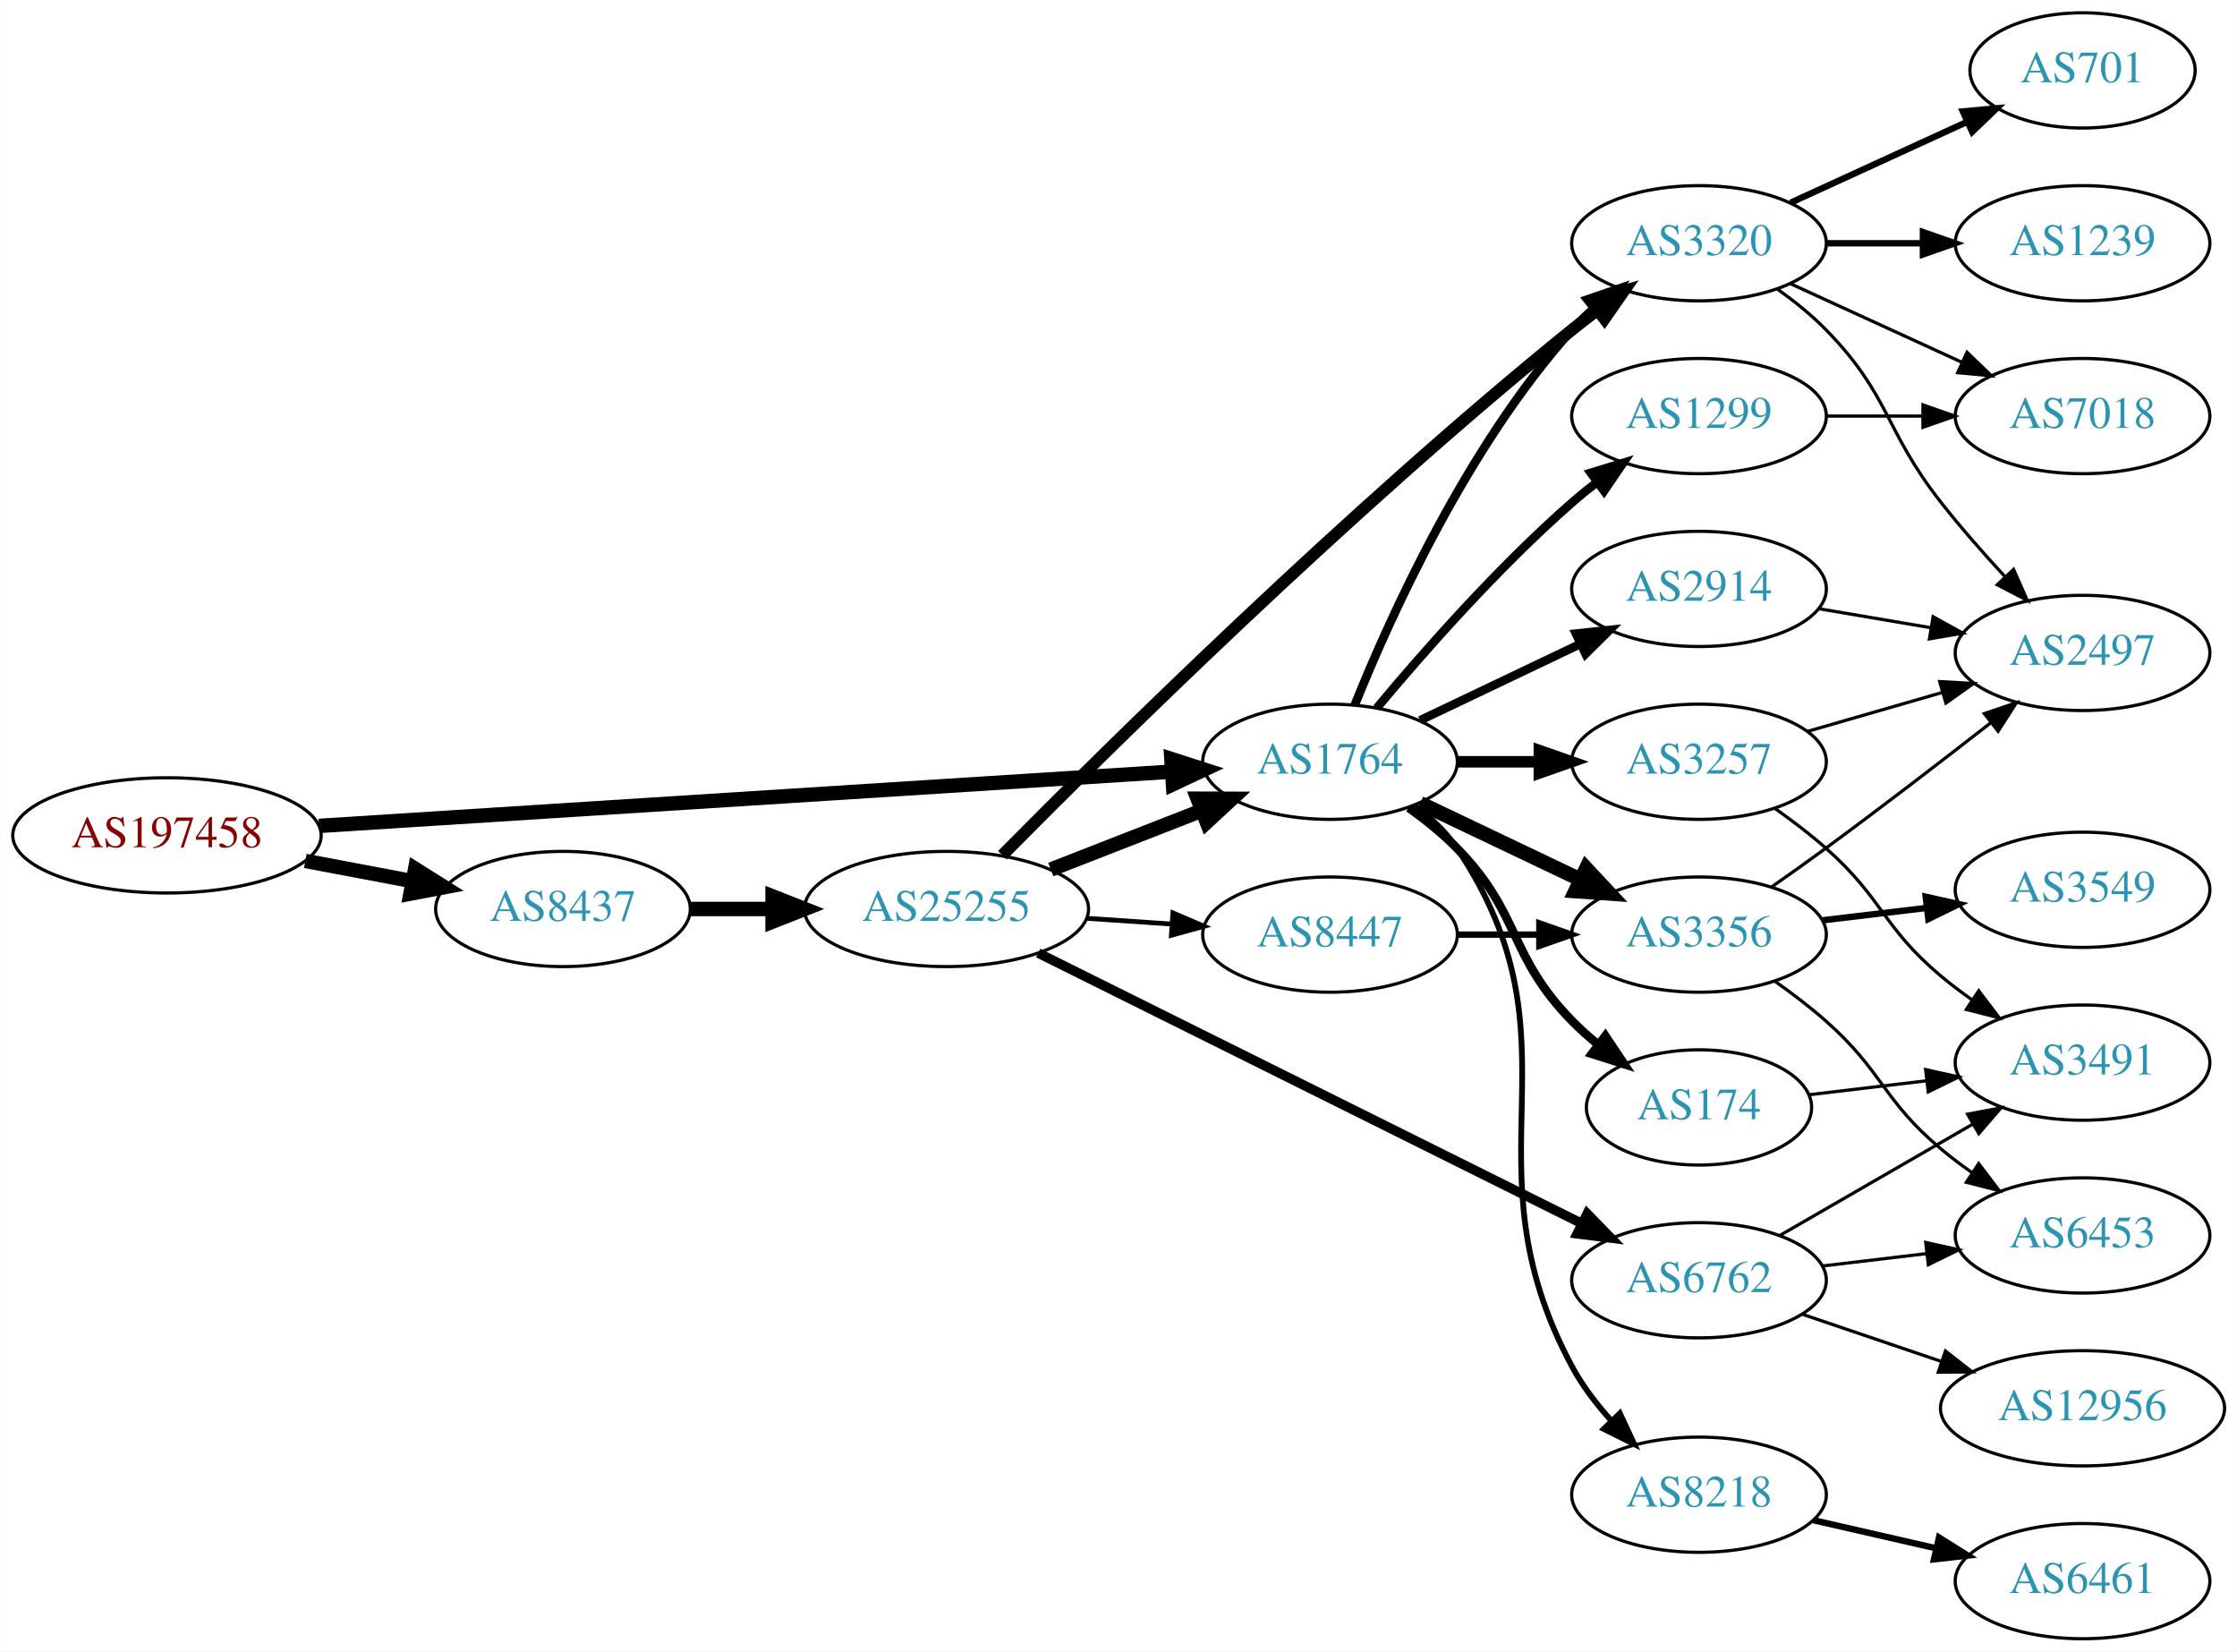
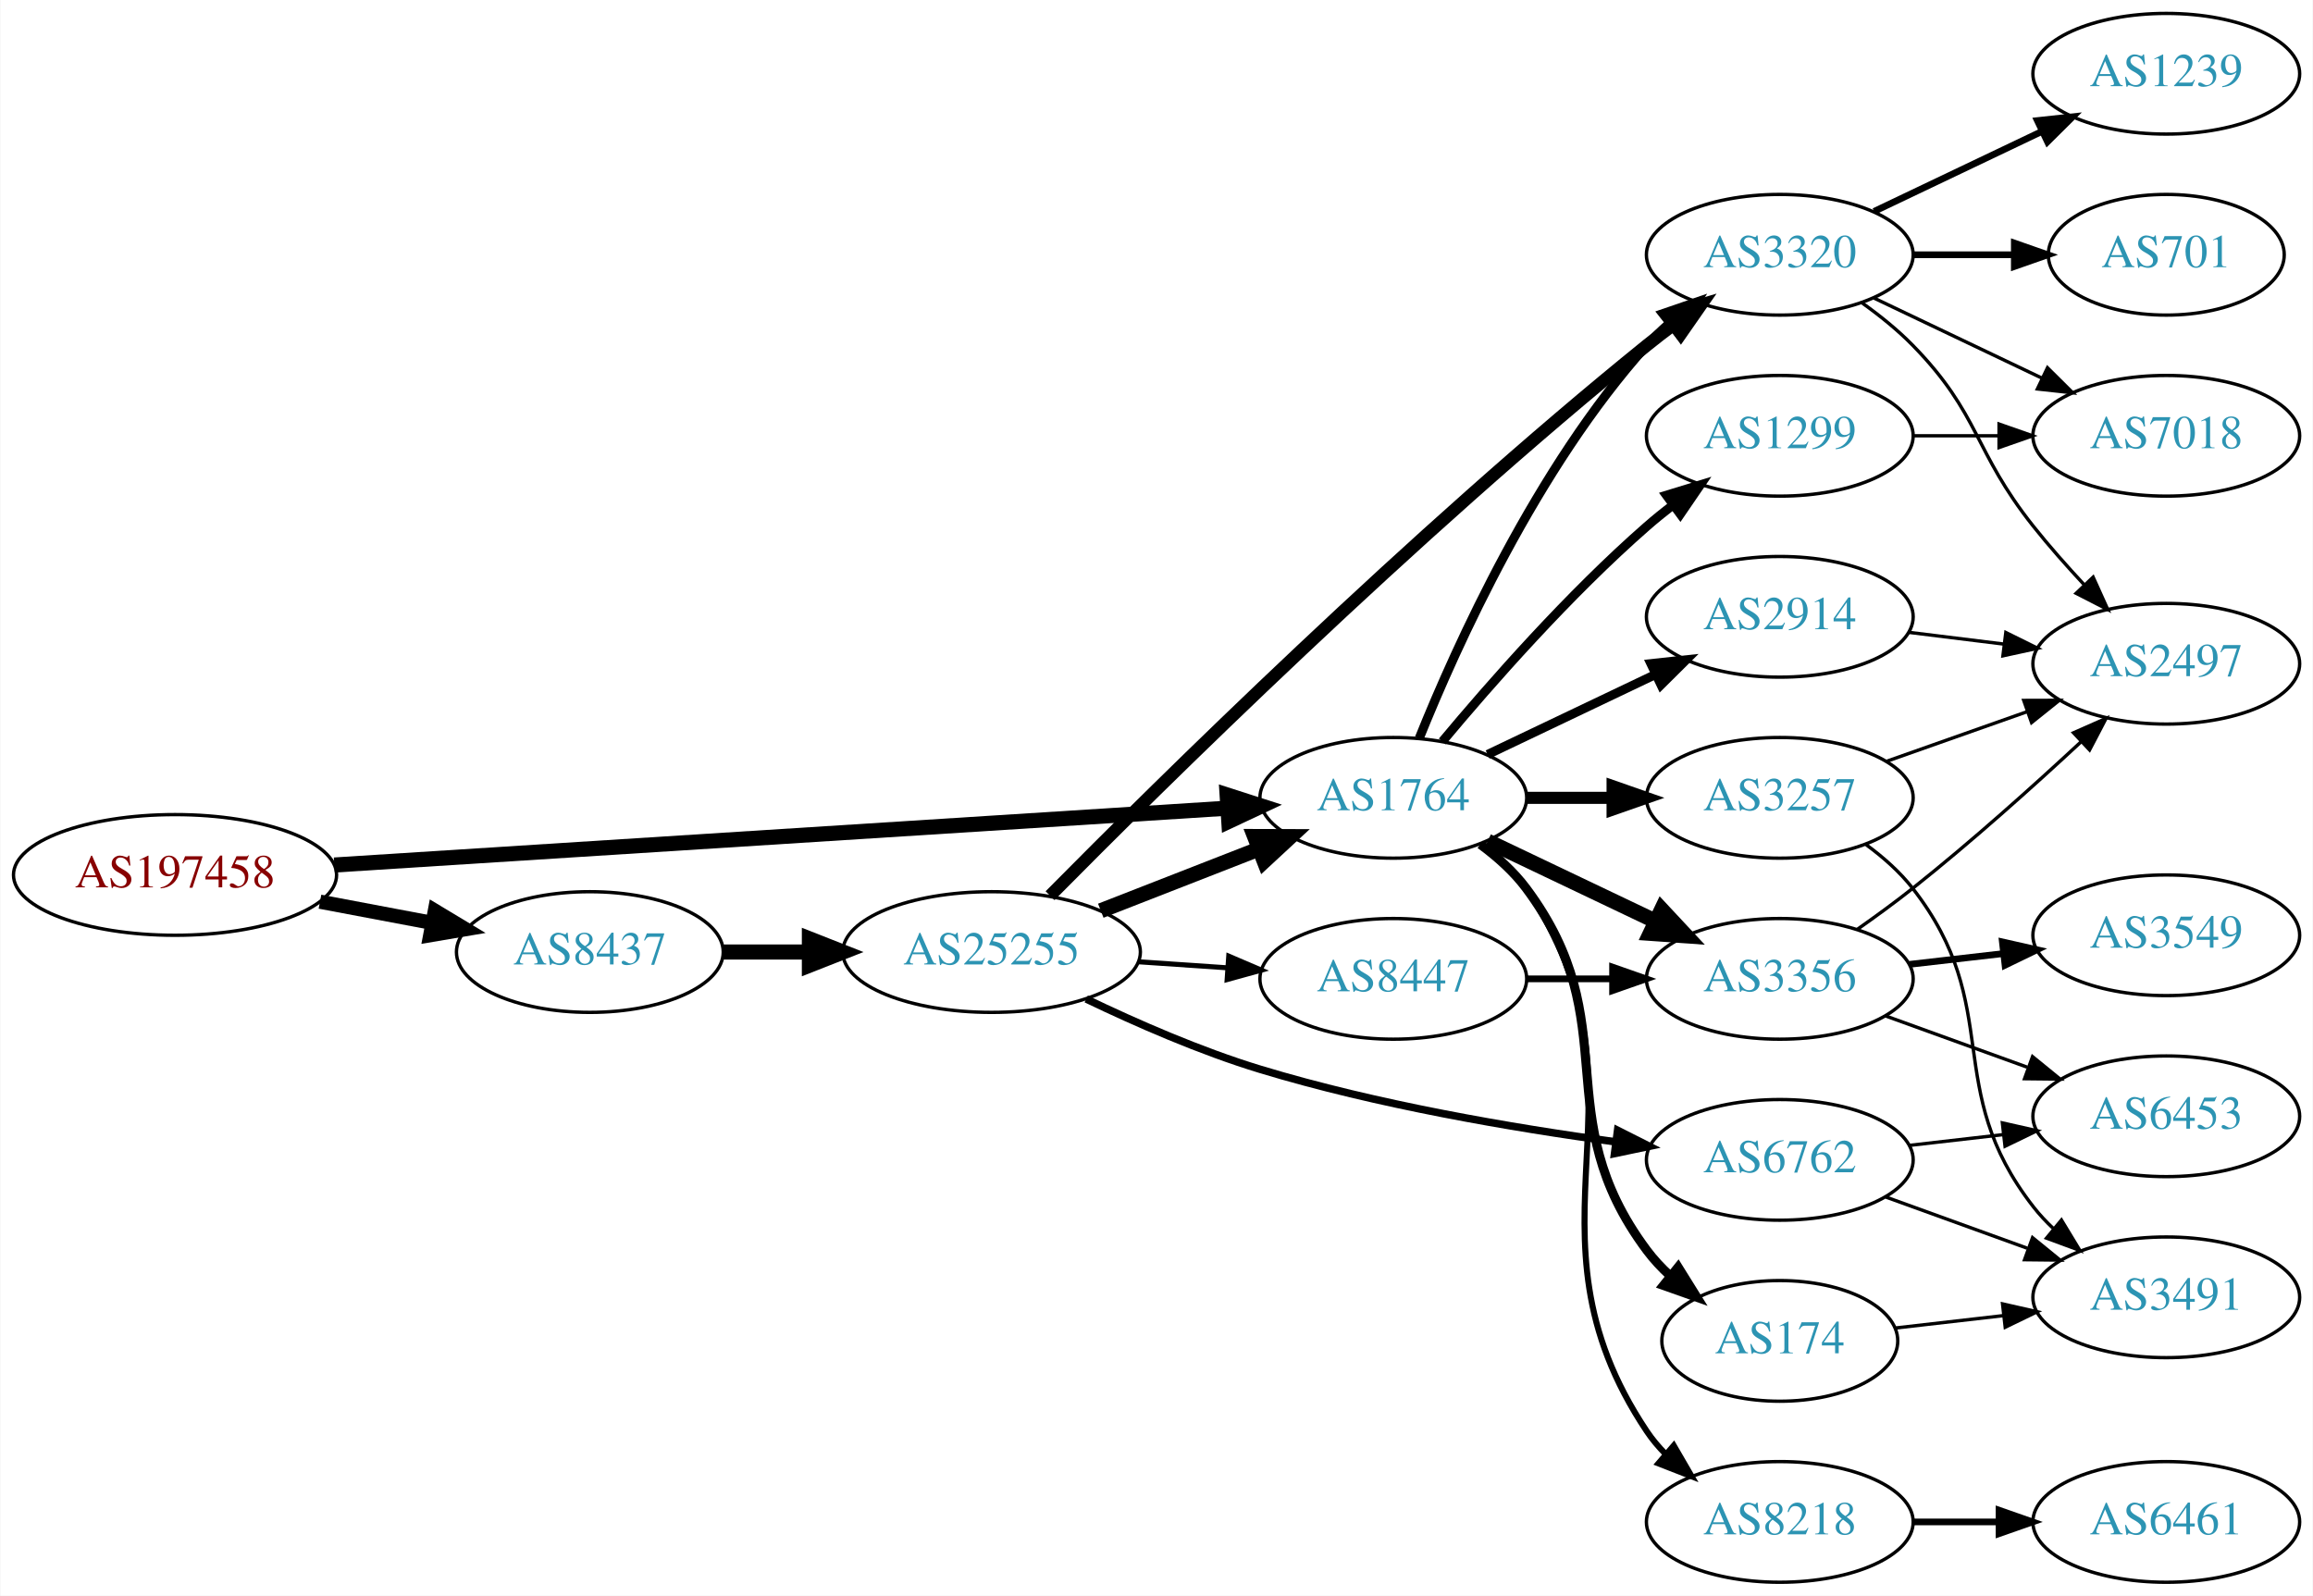
- <svg xmlns="http://www.w3.org/2000/svg" xmlns:xlink="http://www.w3.org/1999/xlink" width="699pt" height="516pt" viewBox="0.00 0.00 698.85 516.00">
-   <g id="graph0" class="graph" transform="scale(1 1) rotate(0) translate(4 512)">
-     <polygon fill="white" stroke="none" points="-4,4 -4,-512 694.855,-512 694.855,4 -4,4" />
+ <svg xmlns="http://www.w3.org/2000/svg" xmlns:xlink="http://www.w3.org/1999/xlink" width="690pt" height="476pt" viewBox="0.00 0.00 689.76 476.00">
+   <g id="graph0" class="graph" transform="scale(1 1) rotate(0) translate(4 472)">
+     <polygon fill="white" stroke="none" points="-4,4 -4,-472 685.755,-472 685.755,4 -4,4" />
    <g id="node1" class="node">
      <g id="a_node1">
        <a xlink:href="/asn/197458" xlink:title="AS197458 ~ OPEC-AS [AT]">
-           <ellipse fill="#ffffff" stroke="black" cx="48.096" cy="-251" rx="48.192" ry="18" />
-           <text text-anchor="middle" x="48.096" y="-247.3" font-family="Times,serif" font-size="14.00" fill="#880000">AS197458</text>
+           <ellipse fill="#ffffff" stroke="black" cx="48.096" cy="-211" rx="48.192" ry="18" />
+           <text text-anchor="middle" x="48.096" y="-207.3" font-family="Times,serif" font-size="14.00" fill="#880000">AS197458</text>
        </a>
      </g>
    </g>
    <g id="node2" class="node">
      <g id="a_node2">
        <a xlink:href="/asn/1764" xlink:title="AS1764 ~ NEXTLAYER-AS [AT]">
-           <ellipse fill="#ffffff" stroke="black" cx="411.523" cy="-274" rx="39.794" ry="18" />
-           <text text-anchor="middle" x="411.523" y="-270.3" font-family="Times,serif" font-size="14.00" fill="#2c94b3">AS1764</text>
+           <ellipse fill="#ffffff" stroke="black" cx="411.523" cy="-234" rx="39.794" ry="18" />
+           <text text-anchor="middle" x="411.523" y="-230.3" font-family="Times,serif" font-size="14.00" fill="#2c94b3">AS1764</text>
        </a>
      </g>
    </g>
    <g id="edge1" class="edge">
-       <path fill="none" stroke="black" stroke-width="4.5" d="M95.606,-253.96C164.246,-258.328 292.062,-266.462 361.896,-270.906" />
-       <polygon fill="black" stroke="black" stroke-width="4.5" points="361.946,-274.854 372.176,-271.56 362.446,-266.995 361.946,-274.854" />
+       <path fill="none" stroke="black" stroke-width="4.5" d="M95.606,-213.96C164.246,-218.328 292.062,-226.462 361.896,-230.906" />
+       <polygon fill="black" stroke="black" stroke-width="4.5" points="361.946,-234.854 372.176,-231.56 362.446,-226.995 361.946,-234.854" />
    </g>
    <g id="node3" class="node">
      <g id="a_node3">
        <a xlink:href="/asn/8437" xlink:title="AS8437 ~ Hutchison Drei Austria GmbH [AT]">
-           <ellipse fill="#ffffff" stroke="black" cx="171.838" cy="-228" rx="39.794" ry="18" />
-           <text text-anchor="middle" x="171.838" y="-224.3" font-family="Times,serif" font-size="14.00" fill="#2c94b3">AS8437</text>
+           <ellipse fill="#ffffff" stroke="black" cx="171.838" cy="-188" rx="39.794" ry="18" />
+           <text text-anchor="middle" x="171.838" y="-184.3" font-family="Times,serif" font-size="14.00" fill="#2c94b3">AS8437</text>
        </a>
      </g>
    </g>
    <g id="edge2" class="edge">
-       <path fill="none" stroke="black" stroke-width="4.5" d="M91.334,-243.02C102.165,-240.974 113.868,-238.763 124.877,-236.683" />
-       <polygon fill="black" stroke="black" stroke-width="4.5" points="125.652,-240.544 134.748,-234.818 124.19,-232.806 125.652,-240.544" />
+       <path fill="none" stroke="black" stroke-width="4.235" d="M91.334,-203.02C102.165,-200.974 113.868,-198.763 124.877,-196.683" />
+       <polygon fill="black" stroke="black" stroke-width="4.235" points="125.609,-200.316 134.748,-194.818 124.233,-193.033 125.609,-200.316" />
    </g>
    <g id="node4" class="node">
      <g id="a_node4">
-         <a xlink:href="/asn/2914" xlink:title="AS2914 ~ NTT America, Inc. [US]">
-           <ellipse fill="#ffffff" stroke="black" cx="526.816" cy="-328" rx="39.794" ry="18" />
-           <text text-anchor="middle" x="526.816" y="-324.3" font-family="Times,serif" font-size="14.00" fill="#2c94b3">AS2914</text>
+         <a xlink:href="/asn/3257" xlink:title="AS3257 ~ GTT [DE]">
+           <ellipse fill="#ffffff" stroke="black" cx="526.816" cy="-234" rx="39.794" ry="18" />
+           <text text-anchor="middle" x="526.816" y="-230.3" font-family="Times,serif" font-size="14.00" fill="#2c94b3">AS3257</text>
        </a>
      </g>
    </g>
    <g id="edge3" class="edge">
-       <path fill="none" stroke="black" stroke-width="2.7" d="M439.66,-286.934C454.654,-294.081 473.475,-303.052 489.698,-310.785" />
-       <polygon fill="black" stroke="black" stroke-width="2.7" points="488.368,-314.028 498.901,-315.171 491.38,-307.709 488.368,-314.028" />
+       <path fill="none" stroke="black" stroke-width="3.6" d="M451.195,-234C459.398,-234 468.162,-234 476.694,-234" />
+       <polygon fill="black" stroke="black" stroke-width="3.6" points="476.934,-237.5 486.934,-234 476.933,-230.5 476.934,-237.5" />
    </g>
    <g id="node5" class="node">
      <g id="a_node5">
-         <a xlink:href="/asn/3320" xlink:title="AS3320 ~ DTAG [DE]">
-           <ellipse fill="#ffffff" stroke="black" cx="526.816" cy="-436" rx="39.794" ry="18" />
-           <text text-anchor="middle" x="526.816" y="-432.3" font-family="Times,serif" font-size="14.00" fill="#2c94b3">AS3320</text>
+         <a xlink:href="/asn/1299" xlink:title="AS1299 ~ Telia Carrier [EU]">
+           <ellipse fill="#ffffff" stroke="black" cx="526.816" cy="-342" rx="39.794" ry="18" />
+           <text text-anchor="middle" x="526.816" y="-338.3" font-family="Times,serif" font-size="14.00" fill="#2c94b3">AS1299</text>
        </a>
      </g>
    </g>
    <g id="edge4" class="edge">
-       <path fill="none" stroke="black" stroke-width="2.7" d="M419.271,-291.787C430.322,-319.243 454.375,-372.578 487.17,-409 489.172,-411.224 491.391,-413.363 493.723,-415.397" />
-       <polygon fill="black" stroke="black" stroke-width="2.7" points="491.921,-418.433 501.942,-421.873 496.254,-412.935 491.921,-418.433" />
+       <path fill="none" stroke="black" stroke-width="2.7" d="M426.153,-250.817C440.436,-267.929 463.982,-294.745 487.17,-315 489.635,-317.154 492.274,-319.294 494.971,-321.372" />
+       <polygon fill="black" stroke="black" stroke-width="2.7" points="492.996,-324.264 503.125,-327.37 497.144,-318.625 492.996,-324.264" />
    </g>
    <g id="node6" class="node">
      <g id="a_node6">
-         <a xlink:href="/asn/174" xlink:title="AS174 ~ Cogent Communications [US]">
-           <ellipse fill="#ffffff" stroke="black" cx="526.816" cy="-166" rx="35.194" ry="18" />
-           <text text-anchor="middle" x="526.816" y="-162.3" font-family="Times,serif" font-size="14.00" fill="#2c94b3">AS174</text>
+         <a xlink:href="/asn/3320" xlink:title="AS3320 ~ DTAG [DE]">
+           <ellipse fill="#ffffff" stroke="black" cx="526.816" cy="-396" rx="39.794" ry="18" />
+           <text text-anchor="middle" x="526.816" y="-392.3" font-family="Times,serif" font-size="14.00" fill="#2c94b3">AS3320</text>
        </a>
      </g>
    </g>
    <g id="edge5" class="edge">
-       <path fill="none" stroke="black" stroke-width="2.7" d="M436.117,-259.611C441.373,-255.852 446.705,-251.563 451.17,-247 471.342,-226.383 466.997,-213.617 487.17,-193 489.649,-190.466 492.395,-188.017 495.248,-185.696" />
-       <polygon fill="black" stroke="black" stroke-width="2.7" points="497.55,-188.343 503.433,-179.532 493.339,-182.752 497.55,-188.343" />
+       <path fill="none" stroke="black" stroke-width="2.7" d="M419.271,-251.787C430.322,-279.243 454.375,-332.578 487.17,-369 489.172,-371.224 491.391,-373.363 493.723,-375.397" />
+       <polygon fill="black" stroke="black" stroke-width="2.7" points="491.921,-378.433 501.942,-381.873 496.254,-372.935 491.921,-378.433" />
    </g>
    <g id="node7" class="node">
      <g id="a_node7">
-         <a xlink:href="/asn/3257" xlink:title="AS3257 ~ GTT [DE]">
-           <ellipse fill="#ffffff" stroke="black" cx="526.816" cy="-274" rx="39.794" ry="18" />
-           <text text-anchor="middle" x="526.816" y="-270.3" font-family="Times,serif" font-size="14.00" fill="#2c94b3">AS3257</text>
+         <a xlink:href="/asn/3356" xlink:title="AS3356 ~ Level 3 Parent, LLC [US]">
+           <ellipse fill="#ffffff" stroke="black" cx="526.816" cy="-180" rx="39.794" ry="18" />
+           <text text-anchor="middle" x="526.816" y="-176.3" font-family="Times,serif" font-size="14.00" fill="#2c94b3">AS3356</text>
        </a>
      </g>
    </g>
    <g id="edge6" class="edge">
-       <path fill="none" stroke="black" stroke-width="3.6" d="M451.195,-274C459.398,-274 468.162,-274 476.694,-274" />
-       <polygon fill="black" stroke="black" stroke-width="3.6" points="476.934,-277.5 486.934,-274 476.933,-270.5 476.934,-277.5" />
+       <path fill="none" stroke="black" stroke-width="4.5" d="M439.66,-221.066C454.654,-213.919 473.475,-204.948 489.698,-197.215" />
+       <polygon fill="black" stroke="black" stroke-width="4.5" points="491.568,-200.686 498.901,-192.829 488.18,-193.577 491.568,-200.686" />
    </g>
    <g id="node8" class="node">
      <g id="a_node8">
-         <a xlink:href="/asn/3356" xlink:title="AS3356 ~ Level 3 Parent, LLC [US]">
-           <ellipse fill="#ffffff" stroke="black" cx="526.816" cy="-220" rx="39.794" ry="18" />
-           <text text-anchor="middle" x="526.816" y="-216.3" font-family="Times,serif" font-size="14.00" fill="#2c94b3">AS3356</text>
+         <a xlink:href="/asn/174" xlink:title="AS174 ~ Cogent Communications [US]">
+           <ellipse fill="#ffffff" stroke="black" cx="526.816" cy="-72" rx="35.194" ry="18" />
+           <text text-anchor="middle" x="526.816" y="-68.3" font-family="Times,serif" font-size="14.00" fill="#2c94b3">AS174</text>
        </a>
      </g>
    </g>
    <g id="edge7" class="edge">
-       <path fill="none" stroke="black" stroke-width="4.5" d="M439.66,-261.066C454.654,-253.919 473.475,-244.948 489.698,-237.215" />
-       <polygon fill="black" stroke="black" stroke-width="4.5" points="491.568,-240.686 498.901,-232.829 488.18,-233.577 491.568,-240.686" />
+       <path fill="none" stroke="black" stroke-width="2.7" d="M437.454,-220.118C442.53,-216.389 447.448,-211.984 451.17,-207 481.441,-166.458 456.898,-139.542 487.17,-99 489.177,-96.311 491.533,-93.791 494.074,-91.454" />
+       <polygon fill="black" stroke="black" stroke-width="2.7" points="496.489,-94.004 502.09,-85.011 492.103,-88.548 496.489,-94.004" />
    </g>
    <g id="node9" class="node">
      <g id="a_node9">
        <a xlink:href="/asn/8218" xlink:title="AS8218 ~ legacy Neotelecoms [FR]">
-           <ellipse fill="#ffffff" stroke="black" cx="526.816" cy="-45" rx="39.794" ry="18" />
-           <text text-anchor="middle" x="526.816" y="-41.3" font-family="Times,serif" font-size="14.00" fill="#2c94b3">AS8218</text>
+           <ellipse fill="#ffffff" stroke="black" cx="526.816" cy="-18" rx="39.794" ry="18" />
+           <text text-anchor="middle" x="526.816" y="-14.3" font-family="Times,serif" font-size="14.00" fill="#2c94b3">AS8218</text>
        </a>
      </g>
    </g>
    <g id="edge8" class="edge">
-       <path fill="none" stroke="black" stroke-width="1.8" d="M437.842,-260.393C442.898,-256.649 447.71,-252.169 451.17,-247 492.194,-185.706 452.235,-149.958 487.17,-85 490.351,-79.084 494.657,-73.43 499.242,-68.332" />
-       <polygon fill="black" stroke="black" stroke-width="1.8" points="502.086,-70.428 506.553,-60.821 497.07,-65.545 502.086,-70.428" />
+       <path fill="none" stroke="black" stroke-width="1.8" d="M437.842,-220.393C442.898,-216.649 447.71,-212.169 451.17,-207 492.194,-145.706 446.145,-106.294 487.17,-45 488.791,-42.577 490.71,-40.305 492.812,-38.19" />
+       <polygon fill="black" stroke="black" stroke-width="1.8" points="495.179,-40.771 500.497,-31.607 490.625,-35.454 495.179,-40.771" />
    </g>
    <g id="node10" class="node">
      <g id="a_node10">
-         <a xlink:href="/asn/1299" xlink:title="AS1299 ~ Telia Carrier [EU]">
-           <ellipse fill="#ffffff" stroke="black" cx="526.816" cy="-382" rx="39.794" ry="18" />
-           <text text-anchor="middle" x="526.816" y="-378.3" font-family="Times,serif" font-size="14.00" fill="#2c94b3">AS1299</text>
+         <a xlink:href="/asn/2914" xlink:title="AS2914 ~ NTT America, Inc. [US]">
+           <ellipse fill="#ffffff" stroke="black" cx="526.816" cy="-288" rx="39.794" ry="18" />
+           <text text-anchor="middle" x="526.816" y="-284.3" font-family="Times,serif" font-size="14.00" fill="#2c94b3">AS2914</text>
        </a>
      </g>
    </g>
    <g id="edge9" class="edge">
-       <path fill="none" stroke="black" stroke-width="2.7" d="M426.153,-290.817C440.436,-307.929 463.982,-334.745 487.17,-355 489.635,-357.154 492.274,-359.294 494.971,-361.372" />
-       <polygon fill="black" stroke="black" stroke-width="2.7" points="492.996,-364.264 503.125,-367.37 497.144,-358.625 492.996,-364.264" />
+       <path fill="none" stroke="black" stroke-width="2.7" d="M439.66,-246.934C454.654,-254.081 473.475,-263.052 489.698,-270.785" />
+       <polygon fill="black" stroke="black" stroke-width="2.7" points="488.368,-274.028 498.901,-275.171 491.38,-267.709 488.368,-274.028" />
    </g>
    <g id="node19" class="node">
      <g id="a_node19">
        <a xlink:href="/asn/25255" xlink:title="AS25255 ~ ==&gt; TELE2 AUSTRIA &lt;== [AT]">
-           <ellipse fill="#ffffff" stroke="black" cx="291.681" cy="-228" rx="44.393" ry="18" />
-           <text text-anchor="middle" x="291.681" y="-224.3" font-family="Times,serif" font-size="14.00" fill="#2c94b3">AS25255</text>
+           <ellipse fill="#ffffff" stroke="black" cx="291.681" cy="-188" rx="44.393" ry="18" />
+           <text text-anchor="middle" x="291.681" y="-184.3" font-family="Times,serif" font-size="14.00" fill="#2c94b3">AS25255</text>
        </a>
      </g>
    </g>
    <g id="edge23" class="edge">
-       <path fill="none" stroke="black" stroke-width="4.5" d="M211.751,-228C219.853,-228 228.528,-228 237.055,-228" />
-       <polygon fill="black" stroke="black" stroke-width="4.5" points="237.332,-231.938 247.332,-228 237.332,-224.063 237.332,-231.938" />
+       <path fill="none" stroke="black" stroke-width="4.5" d="M211.751,-188C219.853,-188 228.528,-188 237.055,-188" />
+       <polygon fill="black" stroke="black" stroke-width="4.5" points="237.332,-191.938 247.332,-188 237.332,-184.063 237.332,-191.938" />
    </g>
    <g id="node14" class="node">
      <g id="a_node14">
        <a xlink:href="/asn/2497" xlink:title="AS2497 ~ Internet Initiative Japan Inc. [JP]">
-           <ellipse fill="#ffffff" stroke="black" cx="646.659" cy="-308" rx="39.794" ry="18" />
-           <text text-anchor="middle" x="646.659" y="-304.3" font-family="Times,serif" font-size="14.00" fill="#2c94b3">AS2497</text>
-         </a>
-       </g>
-     </g>
-     <g id="edge22" class="edge">
-       <path fill="none" stroke="black" d="M564.134,-321.836C575.223,-319.954 587.571,-317.859 599.233,-315.879" />
-       <polygon fill="black" stroke="black" points="599.984,-319.302 609.257,-314.178 598.813,-312.401 599.984,-319.302" />
+           <ellipse fill="#ffffff" stroke="black" cx="642.109" cy="-274" rx="39.794" ry="18" />
+           <text text-anchor="middle" x="642.109" y="-270.3" font-family="Times,serif" font-size="14.00" fill="#2c94b3">AS2497</text>
+         </a>
+       </g>
+     </g>
+     <g id="edge20" class="edge">
+       <path fill="none" stroke="black" d="M558.774,-244.93C571.637,-249.472 586.743,-254.805 600.48,-259.655" />
+       <polygon fill="black" stroke="black" points="599.594,-263.054 610.189,-263.083 601.924,-256.453 599.594,-263.054" />
+     </g>
+     <g id="node18" class="node">
+       <g id="a_node18">
+         <a xlink:href="/asn/3491" xlink:title="AS3491 ~ PCCW Global, Inc. [US]">
+           <ellipse fill="#ffffff" stroke="black" cx="642.109" cy="-85" rx="39.794" ry="18" />
+           <text text-anchor="middle" x="642.109" y="-81.3" font-family="Times,serif" font-size="14.00" fill="#2c94b3">AS3491</text>
+         </a>
+       </g>
+     </g>
+     <g id="edge21" class="edge">
+       <path fill="none" stroke="black" d="M552.598,-220.005C557.682,-216.281 562.641,-211.908 566.463,-207 594.203,-171.375 574.722,-147.625 602.463,-112 604.254,-109.699 606.295,-107.516 608.482,-105.462" />
+       <polygon fill="black" stroke="black" points="610.837,-108.057 616.327,-98.995 606.384,-102.656 610.837,-108.057" />
+     </g>
+     <g id="node11" class="node">
+       <g id="a_node11">
+         <a xlink:href="/asn/7018" xlink:title="AS7018 ~ AT&amp;T Services, Inc. [US]">
+           <ellipse fill="#ffffff" stroke="black" cx="642.109" cy="-342" rx="39.794" ry="18" />
+           <text text-anchor="middle" x="642.109" y="-338.3" font-family="Times,serif" font-size="14.00" fill="#2c94b3">AS7018</text>
+         </a>
+       </g>
+     </g>
+     <g id="edge10" class="edge">
+       <path fill="none" stroke="black" d="M566.488,-342C574.691,-342 583.455,-342 591.987,-342" />
+       <polygon fill="black" stroke="black" points="592.227,-345.5 602.226,-342 592.226,-338.5 592.227,-345.5" />
+     </g>
+     <g id="edge14" class="edge">
+       <path fill="none" stroke="black" d="M554.953,-383.066C569.946,-375.919 588.767,-366.948 604.991,-359.215" />
+       <polygon fill="black" stroke="black" points="606.673,-362.291 614.194,-354.829 603.661,-355.972 606.673,-362.291" />
    </g>
    <g id="node12" class="node">
      <g id="a_node12">
-         <a xlink:href="/asn/701" xlink:title="AS701 ~ UUNET [US]">
-           <ellipse fill="#ffffff" stroke="black" cx="646.659" cy="-490" rx="35.194" ry="18" />
-           <text text-anchor="middle" x="646.659" y="-486.3" font-family="Times,serif" font-size="14.00" fill="#2c94b3">AS701</text>
+         <a xlink:href="/asn/1239" xlink:title="AS1239 ~ Sprint [US]">
+           <ellipse fill="#ffffff" stroke="black" cx="642.109" cy="-450" rx="39.794" ry="18" />
+           <text text-anchor="middle" x="642.109" y="-446.3" font-family="Times,serif" font-size="14.00" fill="#2c94b3">AS1239</text>
        </a>
      </g>
    </g>
    <g id="edge11" class="edge">
-       <path fill="none" stroke="black" stroke-width="2" d="M555.445,-448.661C571.861,-456.183 592.843,-465.798 610.44,-473.861" />
-       <polygon fill="black" stroke="black" stroke-width="2" points="609.268,-477.174 619.817,-478.158 612.184,-470.811 609.268,-477.174" />
+       <path fill="none" stroke="black" stroke-width="2" d="M554.953,-408.934C569.946,-416.081 588.767,-425.052 604.991,-432.785" />
+       <polygon fill="black" stroke="black" stroke-width="2" points="603.661,-436.028 614.194,-437.171 606.673,-429.709 603.661,-436.028" />
    </g>
    <g id="node13" class="node">
      <g id="a_node13">
-         <a xlink:href="/asn/1239" xlink:title="AS1239 ~ Sprint [US]">
-           <ellipse fill="#ffffff" stroke="black" cx="646.659" cy="-436" rx="39.794" ry="18" />
-           <text text-anchor="middle" x="646.659" y="-432.3" font-family="Times,serif" font-size="14.00" fill="#2c94b3">AS1239</text>
+         <a xlink:href="/asn/701" xlink:title="AS701 ~ UUNET [US]">
+           <ellipse fill="#ffffff" stroke="black" cx="642.109" cy="-396" rx="35.194" ry="18" />
+           <text text-anchor="middle" x="642.109" y="-392.3" font-family="Times,serif" font-size="14.00" fill="#2c94b3">AS701</text>
        </a>
      </g>
    </g>
    <g id="edge12" class="edge">
-       <path fill="none" stroke="black" stroke-width="2" d="M566.729,-436C576.282,-436 586.632,-436 596.594,-436" />
-       <polygon fill="black" stroke="black" stroke-width="2" points="596.787,-439.5 606.787,-436 596.787,-432.5 596.787,-439.5" />
+       <path fill="none" stroke="black" stroke-width="2" d="M566.488,-396C576.194,-396 586.684,-396 596.647,-396" />
+       <polygon fill="black" stroke="black" stroke-width="2" points="596.784,-399.5 606.783,-396 596.783,-392.5 596.784,-399.5" />
    </g>
    <g id="edge13" class="edge">
-       <path fill="none" stroke="black" d="M551.41,-421.611C556.666,-417.852 561.998,-413.563 566.463,-409 586.635,-388.383 584.65,-377.687 602.463,-355 608.594,-347.19 615.725,-339.09 622.404,-331.86" />
-       <polygon fill="black" stroke="black" points="625.108,-334.094 629.406,-324.41 620.007,-329.3 625.108,-334.094" />
+       <path fill="none" stroke="black" d="M551.41,-381.611C556.666,-377.852 561.998,-373.563 566.463,-369 586.635,-348.383 584.507,-337.574 602.463,-315 607.151,-309.105 612.516,-303.047 617.725,-297.458" />
+       <polygon fill="black" stroke="black" points="620.291,-299.839 624.655,-290.185 615.223,-295.01 620.291,-299.839" />
+     </g>
+     <g id="edge17" class="edge">
+       <path fill="none" stroke="black" d="M549.82,-194.683C555.35,-198.56 561.205,-202.829 566.463,-207 583.844,-220.789 602.414,-237.448 616.683,-250.705" />
+       <polygon fill="black" stroke="black" points="614.442,-253.4 624.134,-257.68 619.226,-248.29 614.442,-253.4" />
    </g>
    <g id="node15" class="node">
      <g id="a_node15">
-         <a xlink:href="/asn/7018" xlink:title="AS7018 ~ AT&amp;T Services, Inc. [US]">
-           <ellipse fill="#ffffff" stroke="black" cx="646.659" cy="-382" rx="39.794" ry="18" />
-           <text text-anchor="middle" x="646.659" y="-378.3" font-family="Times,serif" font-size="14.00" fill="#2c94b3">AS7018</text>
-         </a>
-       </g>
-     </g>
-     <g id="edge14" class="edge">
-       <path fill="none" stroke="black" d="M555.445,-423.339C571.402,-416.027 591.672,-406.739 608.955,-398.819" />
-       <polygon fill="black" stroke="black" points="610.57,-401.929 618.203,-394.581 607.654,-395.565 610.57,-401.929" />
-     </g>
-     <g id="node11" class="node">
-       <g id="a_node11">
-         <a xlink:href="/asn/3491" xlink:title="AS3491 ~ PCCW Global, Inc. [US]">
-           <ellipse fill="#ffffff" stroke="black" cx="646.659" cy="-180" rx="39.794" ry="18" />
-           <text text-anchor="middle" x="646.659" y="-176.3" font-family="Times,serif" font-size="14.00" fill="#2c94b3">AS3491</text>
-         </a>
-       </g>
-     </g>
-     <g id="edge10" class="edge">
-       <path fill="none" stroke="black" d="M561.27,-169.974C572.646,-171.326 585.591,-172.864 597.867,-174.322" />
-       <polygon fill="black" stroke="black" points="597.629,-177.819 607.972,-175.523 598.455,-170.867 597.629,-177.819" />
-     </g>
-     <g id="edge16" class="edge">
-       <path fill="none" stroke="black" d="M550.543,-259.411C555.943,-255.6 561.557,-251.337 566.463,-247 584.382,-231.159 584.143,-222.377 602.463,-207 605.5,-204.45 608.799,-201.965 612.174,-199.601" />
-       <polygon fill="black" stroke="black" points="614.217,-202.446 620.617,-194.002 610.349,-196.612 614.217,-202.446" />
+         <a xlink:href="/asn/3549" xlink:title="AS3549 ~ Level 3 Parent, LLC [US]">
+           <ellipse fill="#ffffff" stroke="black" cx="642.109" cy="-193" rx="39.794" ry="18" />
+           <text text-anchor="middle" x="642.109" y="-189.3" font-family="Times,serif" font-size="14.00" fill="#2c94b3">AS3549</text>
+         </a>
+       </g>
    </g>
    <g id="edge15" class="edge">
-       <path fill="none" stroke="black" d="M560.642,-283.471C573.685,-287.234 588.865,-291.614 602.759,-295.623" />
-       <polygon fill="black" stroke="black" points="602.022,-299.053 612.6,-298.462 603.962,-292.327 602.022,-299.053" />
-     </g>
-     <g id="edge18" class="edge">
-       <path fill="none" stroke="black" d="M549.608,-234.961C555.142,-238.832 561.052,-243.029 566.463,-247 583.817,-259.735 602.945,-274.449 618.055,-286.235" />
-       <polygon fill="black" stroke="black" points="615.966,-289.045 625.999,-292.45 620.28,-283.531 615.966,-289.045" />
+       <path fill="none" stroke="black" stroke-width="2" d="M565.541,-184.329C574.522,-185.359 584.221,-186.472 593.579,-187.546" />
+       <polygon fill="black" stroke="black" stroke-width="2" points="593.215,-191.027 603.549,-188.69 594.013,-184.073 593.215,-191.027" />
    </g>
    <g id="node16" class="node">
      <g id="a_node16">
        <a xlink:href="/asn/6453" xlink:title="AS6453 ~ TATA COMMUNICATIONS (AMERICA) INC [US]">
-           <ellipse fill="#ffffff" stroke="black" cx="646.659" cy="-126" rx="39.794" ry="18" />
-           <text text-anchor="middle" x="646.659" y="-122.3" font-family="Times,serif" font-size="14.00" fill="#2c94b3">AS6453</text>
-         </a>
-       </g>
-     </g>
-     <g id="edge17" class="edge">
-       <path fill="none" stroke="black" d="M550.543,-205.411C555.943,-201.6 561.557,-197.337 566.463,-193 584.382,-177.159 584.143,-168.377 602.463,-153 605.5,-150.45 608.799,-147.965 612.174,-145.601" />
-       <polygon fill="black" stroke="black" points="614.217,-148.446 620.617,-140.002 610.349,-142.612 614.217,-148.446" />
+           <ellipse fill="#ffffff" stroke="black" cx="642.109" cy="-139" rx="39.794" ry="18" />
+           <text text-anchor="middle" x="642.109" y="-135.3" font-family="Times,serif" font-size="14.00" fill="#2c94b3">AS6453</text>
+         </a>
+       </g>
+     </g>
+     <g id="edge16" class="edge">
+       <path fill="none" stroke="black" d="M558.475,-168.905C571.447,-164.21 586.741,-158.676 600.621,-153.652" />
+       <polygon fill="black" stroke="black" points="602.214,-156.798 610.426,-150.104 599.832,-150.216 602.214,-156.798" />
+     </g>
+     <g id="edge22" class="edge">
+       <path fill="none" stroke="black" d="M561.195,-75.83C571.285,-76.988 582.568,-78.283 593.403,-79.526" />
+       <polygon fill="black" stroke="black" points="593.267,-83.033 603.6,-80.696 594.065,-76.079 593.267,-83.033" />
    </g>
    <g id="node17" class="node">
      <g id="a_node17">
-         <a xlink:href="/asn/3549" xlink:title="AS3549 ~ Level 3 Parent, LLC [US]">
-           <ellipse fill="#ffffff" stroke="black" cx="646.659" cy="-234" rx="39.794" ry="18" />
-           <text text-anchor="middle" x="646.659" y="-230.3" font-family="Times,serif" font-size="14.00" fill="#2c94b3">AS3549</text>
-         </a>
-       </g>
+         <a xlink:href="/asn/6461" xlink:title="AS6461 ~ Zayo Bandwidth [US]">
+           <ellipse fill="#ffffff" stroke="black" cx="642.109" cy="-18" rx="39.794" ry="18" />
+           <text text-anchor="middle" x="642.109" y="-14.3" font-family="Times,serif" font-size="14.00" fill="#2c94b3">AS6461</text>
+         </a>
+       </g>
+     </g>
+     <g id="edge18" class="edge">
+       <path fill="none" stroke="black" stroke-width="2" d="M566.488,-18C574.691,-18 583.455,-18 591.987,-18" />
+       <polygon fill="black" stroke="black" stroke-width="2" points="592.227,-21.5 602.226,-18 592.226,-14.5 592.227,-21.5" />
    </g>
    <g id="edge19" class="edge">
-       <path fill="none" stroke="black" stroke-width="2" d="M565.426,-224.468C575.737,-225.693 587.055,-227.038 597.855,-228.321" />
-       <polygon fill="black" stroke="black" stroke-width="2" points="597.658,-231.822 608.002,-229.526 598.484,-224.871 597.658,-231.822" />
-     </g>
-     <g id="node18" class="node">
-       <g id="a_node18">
-         <a xlink:href="/asn/6461" xlink:title="AS6461 ~ Zayo Bandwidth [US]">
-           <ellipse fill="#ffffff" stroke="black" cx="646.659" cy="-18" rx="39.794" ry="18" />
-           <text text-anchor="middle" x="646.659" y="-14.3" font-family="Times,serif" font-size="14.00" fill="#2c94b3">AS6461</text>
-         </a>
-       </g>
-     </g>
-     <g id="edge20" class="edge">
-       <path fill="none" stroke="black" stroke-width="2" d="M562.535,-37.045C574.535,-34.296 588.156,-31.175 600.849,-28.267" />
-       <polygon fill="black" stroke="black" stroke-width="2" points="601.815,-31.636 610.78,-25.991 600.251,-24.813 601.815,-31.636" />
-     </g>
-     <g id="edge21" class="edge">
-       <path fill="none" stroke="black" d="M566.729,-382C576.282,-382 586.632,-382 596.594,-382" />
-       <polygon fill="black" stroke="black" points="596.787,-385.5 606.787,-382 596.787,-378.5 596.787,-385.5" />
-     </g>
-     <g id="edge25" class="edge">
-       <path fill="none" stroke="black" stroke-width="4.5" d="M324.26,-240.327C338.689,-245.96 355.929,-252.689 371.19,-258.646" />
-       <polygon fill="black" stroke="black" stroke-width="4.5" points="370.137,-262.462 380.884,-262.43 373,-255.126 370.137,-262.462" />
+       <path fill="none" stroke="black" d="M565.226,-283.377C574.314,-282.254 584.152,-281.038 593.636,-279.866" />
+       <polygon fill="black" stroke="black" points="594.243,-283.318 603.738,-278.618 593.384,-276.371 594.243,-283.318" />
+     </g>
+     <g id="edge24" class="edge">
+       <path fill="none" stroke="black" stroke-width="4.5" d="M324.26,-200.327C338.689,-205.96 355.929,-212.689 371.19,-218.646" />
+       <polygon fill="black" stroke="black" stroke-width="4.5" points="370.137,-222.462 380.884,-222.43 373,-215.126 370.137,-222.462" />
    </g>
    <g id="edge26" class="edge">
-       <path fill="none" stroke="black" stroke-width="3.75" d="M309.131,-244.811C341.766,-277.813 417.57,-352.758 487.17,-409 489.716,-411.058 492.41,-413.132 495.144,-415.166" />
-       <polygon fill="black" stroke="black" stroke-width="3.75" points="493.199,-418.079 503.354,-421.098 497.298,-412.405 493.199,-418.079" />
+       <path fill="none" stroke="black" stroke-width="3.75" d="M309.131,-204.811C341.766,-237.813 417.57,-312.758 487.17,-369 489.716,-371.058 492.41,-373.132 495.144,-375.166" />
+       <polygon fill="black" stroke="black" stroke-width="3.75" points="493.199,-378.079 503.354,-381.098 497.298,-372.405 493.199,-378.079" />
    </g>
    <g id="node20" class="node">
      <g id="a_node20">
-         <a xlink:href="/asn/6762" xlink:title="AS6762 ~ TELECOM ITALIA SPARKLE S.p.A. [IT]">
-           <ellipse fill="#ffffff" stroke="black" cx="526.816" cy="-112" rx="39.794" ry="18" />
-           <text text-anchor="middle" x="526.816" y="-108.3" font-family="Times,serif" font-size="14.00" fill="#2c94b3">AS6762</text>
-         </a>
-       </g>
-     </g>
-     <g id="edge24" class="edge">
-       <path fill="none" stroke="black" stroke-width="3" d="M320.34,-214.238C362.655,-193.183 443.455,-152.98 490.132,-129.755" />
-       <polygon fill="black" stroke="black" stroke-width="3" points="491.875,-132.797 499.269,-125.209 488.757,-126.53 491.875,-132.797" />
+         <a xlink:href="/asn/8447" xlink:title="AS8447 ~ A1 Telekom Austria AG [AT]">
+           <ellipse fill="#ffffff" stroke="black" cx="411.523" cy="-180" rx="39.794" ry="18" />
+           <text text-anchor="middle" x="411.523" y="-176.3" font-family="Times,serif" font-size="14.00" fill="#2c94b3">AS8447</text>
+         </a>
+       </g>
+     </g>
+     <g id="edge25" class="edge">
+       <path fill="none" stroke="black" stroke-width="1.5" d="M335.558,-185.089C344.166,-184.505 353.27,-183.887 362.053,-183.291" />
+       <polygon fill="black" stroke="black" stroke-width="1.5" points="362.428,-186.773 372.168,-182.604 361.953,-179.789 362.428,-186.773" />
    </g>
    <g id="node21" class="node">
      <g id="a_node21">
-         <a xlink:href="/asn/8447" xlink:title="AS8447 ~ A1 Telekom Austria AG [AT]">
-           <ellipse fill="#ffffff" stroke="black" cx="411.523" cy="-220" rx="39.794" ry="18" />
-           <text text-anchor="middle" x="411.523" y="-216.3" font-family="Times,serif" font-size="14.00" fill="#2c94b3">AS8447</text>
+         <a xlink:href="/asn/6762" xlink:title="AS6762 ~ TELECOM ITALIA SPARKLE S.p.A. [IT]">
+           <ellipse fill="#ffffff" stroke="black" cx="526.816" cy="-126" rx="39.794" ry="18" />
+           <text text-anchor="middle" x="526.816" y="-122.3" font-family="Times,serif" font-size="14.00" fill="#2c94b3">AS6762</text>
        </a>
      </g>
    </g>
    <g id="edge27" class="edge">
-       <path fill="none" stroke="black" stroke-width="1.5" d="M335.558,-225.089C344.166,-224.505 353.27,-223.887 362.053,-223.291" />
-       <polygon fill="black" stroke="black" stroke-width="1.5" points="362.428,-226.773 372.168,-222.604 361.953,-219.789 362.428,-226.773" />
+       <path fill="none" stroke="black" stroke-width="2.25" d="M319.908,-174.001C334.903,-166.798 354.041,-158.417 371.877,-153 406.632,-142.444 447.132,-135.545 477.866,-131.364" />
+       <polygon fill="black" stroke="black" stroke-width="2.25" points="478.432,-134.82 487.892,-130.05 477.522,-127.88 478.432,-134.82" />
+     </g>
+     <g id="edge28" class="edge">
+       <path fill="none" stroke="black" stroke-width="2" d="M451.195,-180C459.398,-180 468.162,-180 476.694,-180" />
+       <polygon fill="black" stroke="black" stroke-width="2" points="476.934,-183.5 486.934,-180 476.933,-176.5 476.934,-183.5" />
    </g>
    <g id="edge29" class="edge">
-       <path fill="none" stroke="black" d="M551.948,-125.925C569.387,-135.988 593.161,-149.707 612.399,-160.808" />
-       <polygon fill="black" stroke="black" points="610.744,-163.893 621.154,-165.86 614.242,-157.83 610.744,-163.893" />
-     </g>
-     <g id="edge28" class="edge">
-       <path fill="none" stroke="black" d="M565.426,-116.468C575.737,-117.693 587.055,-119.038 597.855,-120.321" />
-       <polygon fill="black" stroke="black" points="597.658,-123.822 608.002,-121.526 598.484,-116.871 597.658,-123.822" />
-     </g>
-     <g id="node22" class="node">
-       <g id="a_node22">
-         <a xlink:href="/asn/12956" xlink:title="AS12956 ~ TELXIUS [ES]">
-           <ellipse fill="#ffffff" stroke="black" cx="646.659" cy="-72" rx="44.393" ry="18" />
-           <text text-anchor="middle" x="646.659" y="-68.3" font-family="Times,serif" font-size="14.00" fill="#2c94b3">AS12956</text>
-         </a>
-       </g>
+       <path fill="none" stroke="black" d="M565.541,-130.329C574.522,-131.359 584.221,-132.472 593.579,-133.546" />
+       <polygon fill="black" stroke="black" points="593.215,-137.027 603.549,-134.69 594.013,-130.073 593.215,-137.027" />
    </g>
    <g id="edge30" class="edge">
-       <path fill="none" stroke="black" d="M559.086,-101.386C572.383,-96.873 588.109,-91.535 602.485,-86.655" />
-       <polygon fill="black" stroke="black" points="603.831,-89.894 612.175,-83.365 601.581,-83.265 603.831,-89.894" />
-     </g>
-     <g id="edge31" class="edge">
-       <path fill="none" stroke="black" stroke-width="2" d="M451.195,-220C459.398,-220 468.162,-220 476.694,-220" />
-       <polygon fill="black" stroke="black" stroke-width="2" points="476.934,-223.5 486.934,-220 476.933,-216.5 476.934,-223.5" />
+       <path fill="none" stroke="black" d="M558.475,-114.905C571.447,-110.21 586.741,-104.676 600.621,-99.652" />
+       <polygon fill="black" stroke="black" points="602.214,-102.798 610.426,-96.104 599.832,-96.216 602.214,-102.798" />
    </g>
  </g>
</svg>
